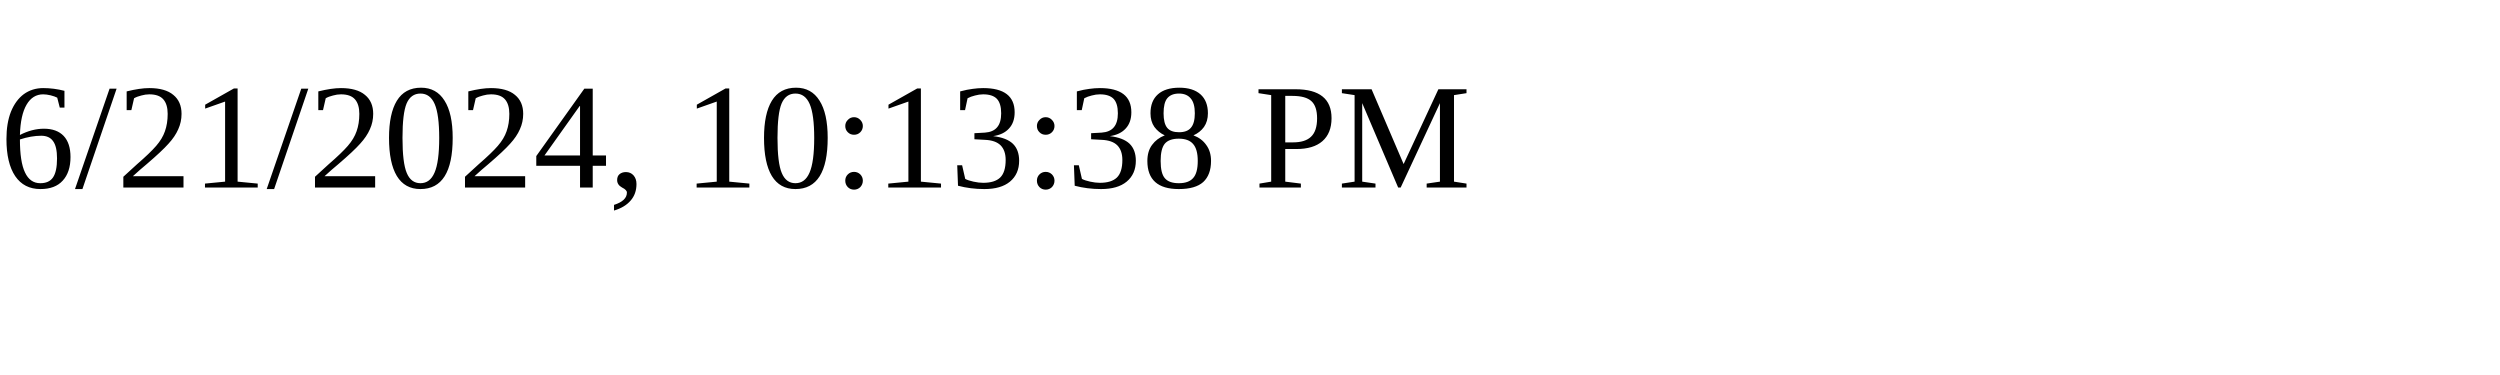
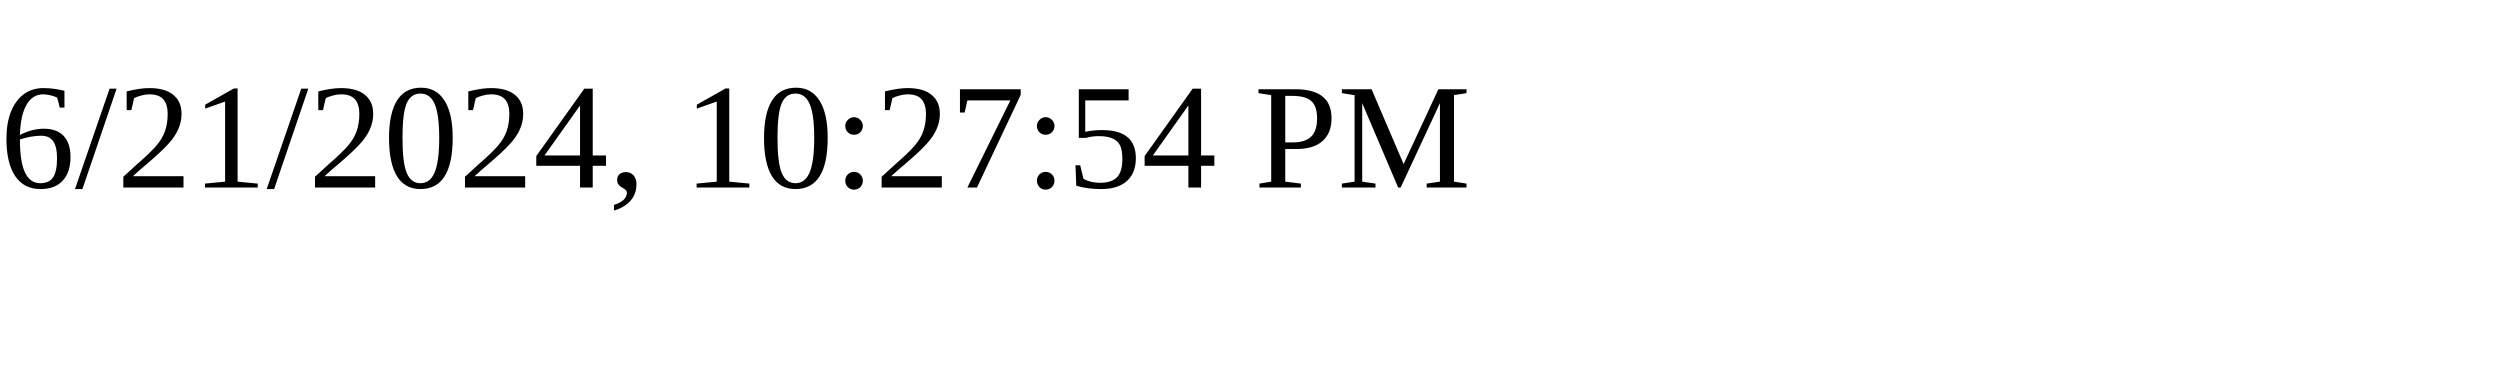
<svg xmlns="http://www.w3.org/2000/svg" height="30" width="200">
-   <text x="0" y="15">6/21/2024, 10:13:38 PM</text>
+   <text x="0" y="15">6/21/2024, 10:27:54 PM</text>
</svg>
